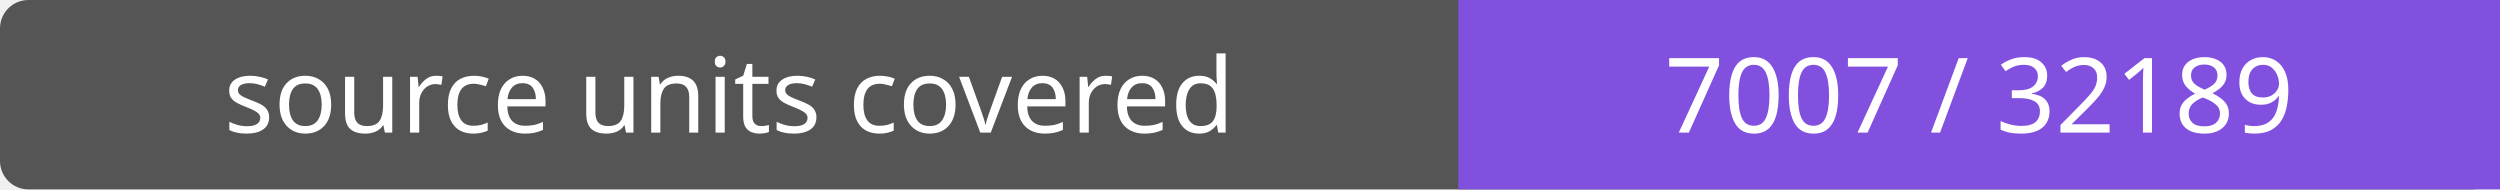
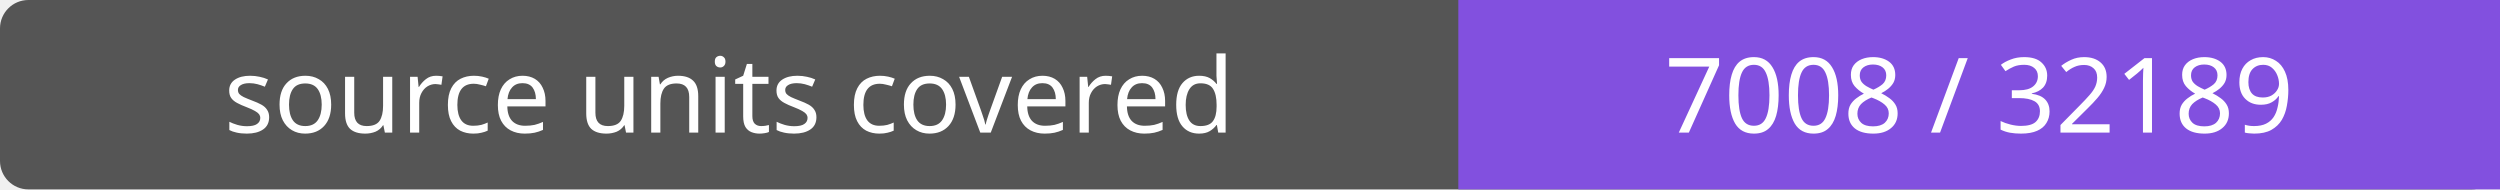
- <svg xmlns="http://www.w3.org/2000/svg" width="264" height="20" role="img" aria-label="source units covered: 7007 / 32189">
+ <svg xmlns="http://www.w3.org/2000/svg" width="264" height="20" role="img" aria-label="source units covered: 7008 / 32189">
  <rect width="264" height="20" rx="3" fill="#555" />
  <path fill="#8250df" d="M154 0h110v20H154z" />
  <g fill="#fff" text-anchor="middle" font-family="Verdana,sans-serif" font-size="11">
    <text x="77.0" y="14">source units covered</text>
-     <text x="209.0" y="14">7007 / 32189</text>
+     <text x="209.0" y="14">7008 / 32189</text>
  </g>
</svg>
